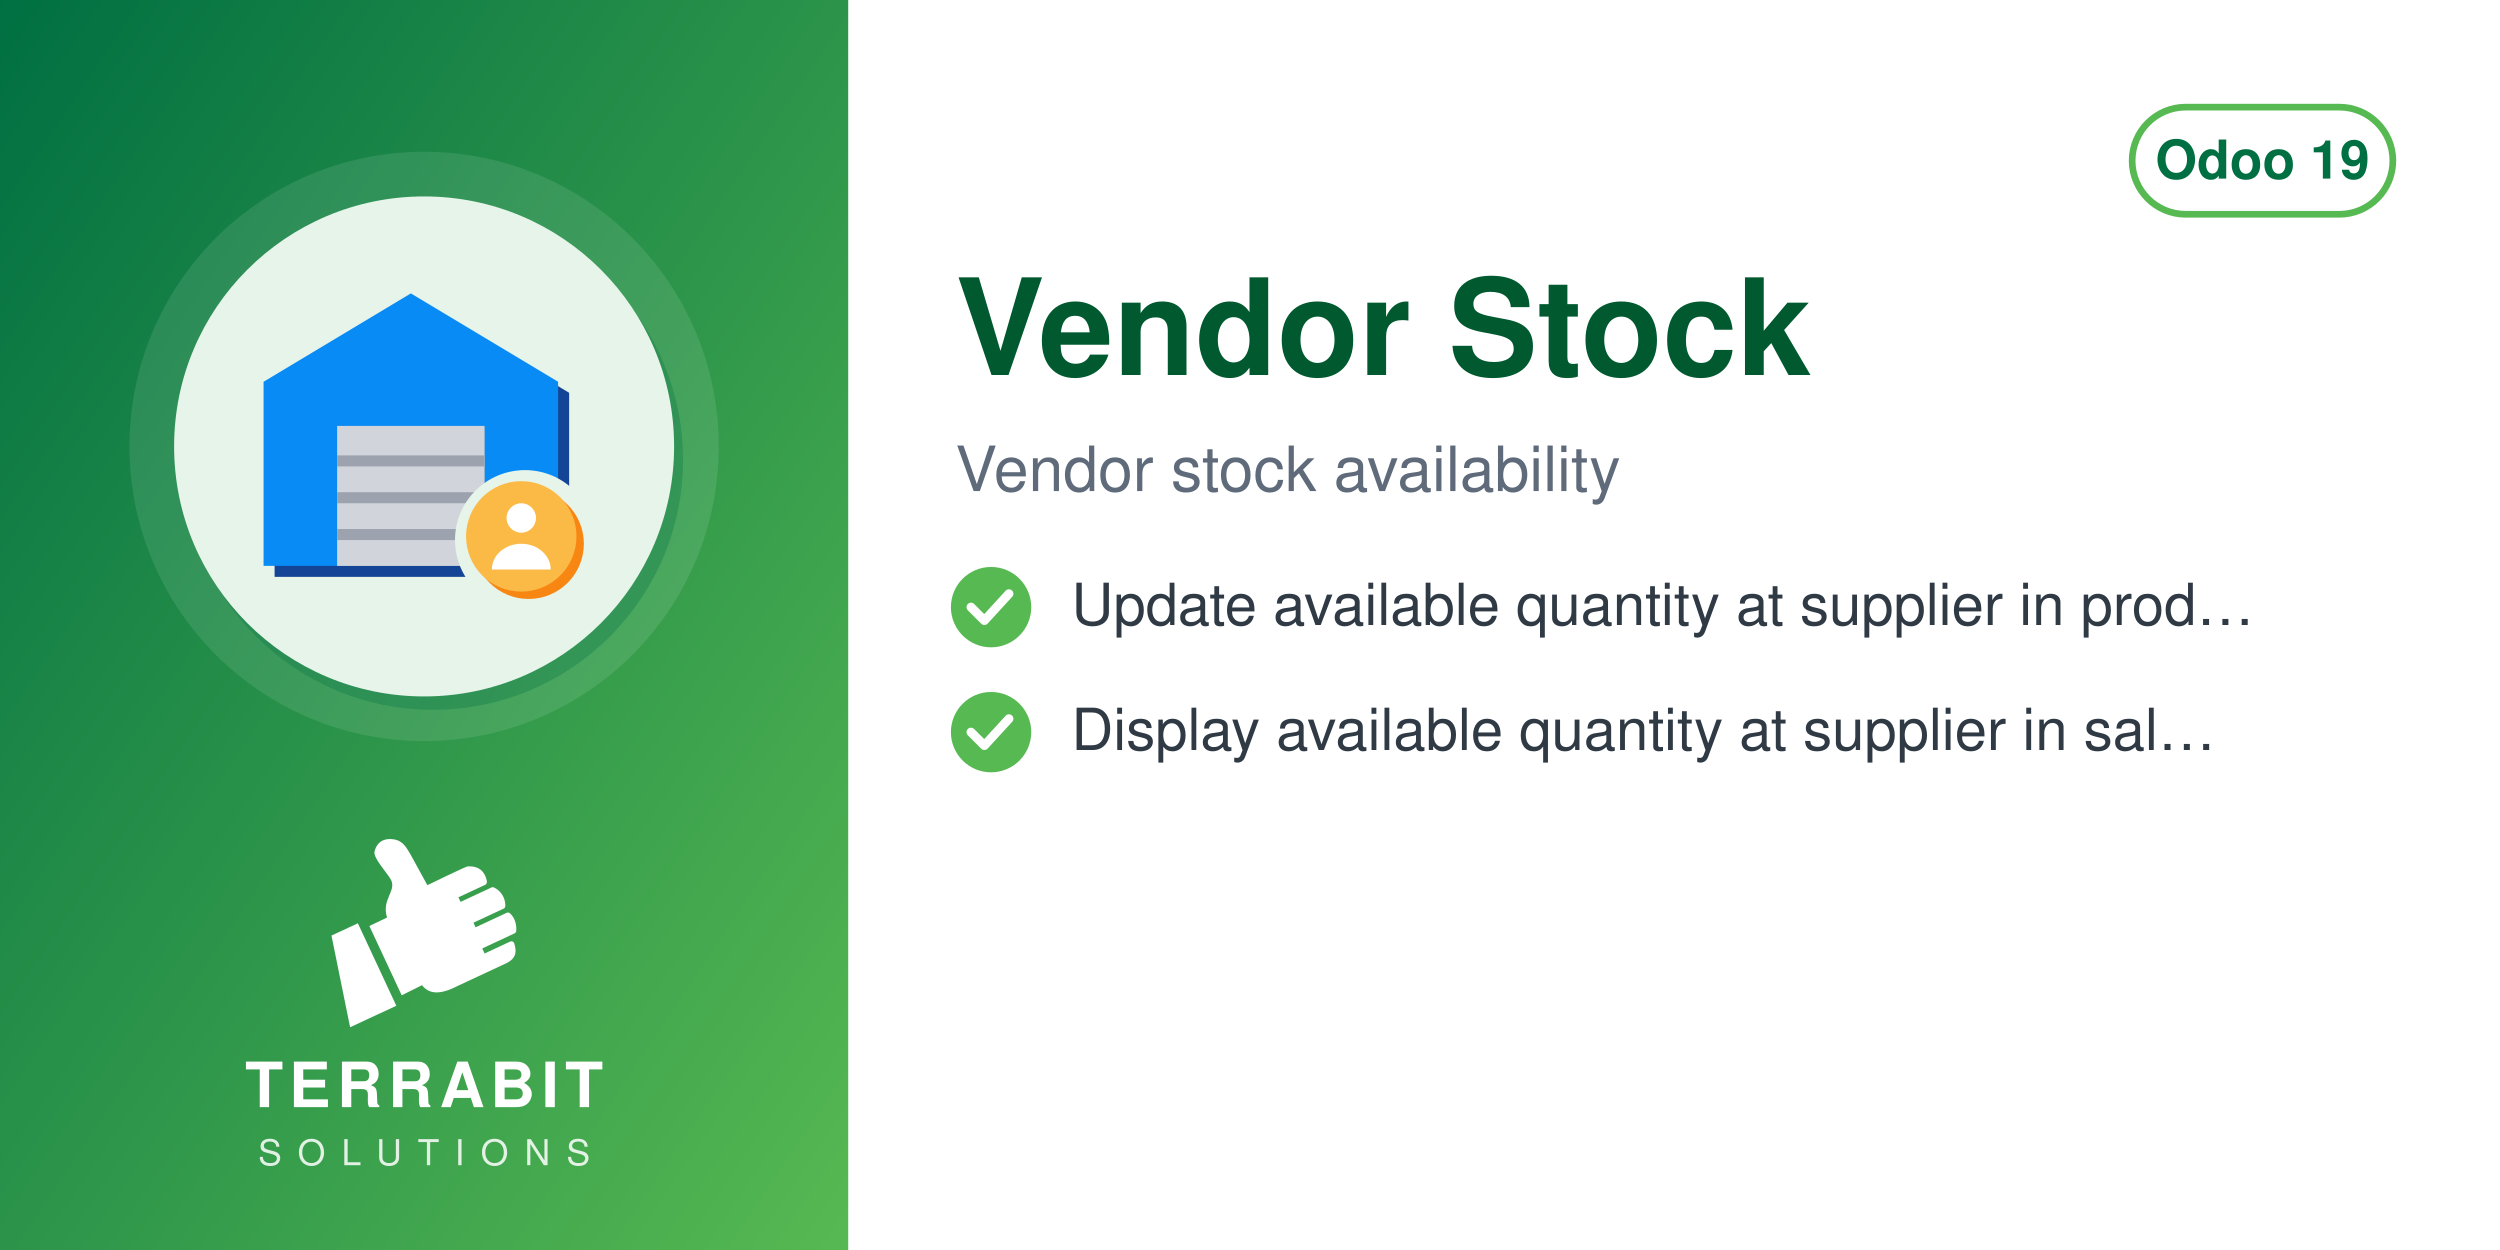
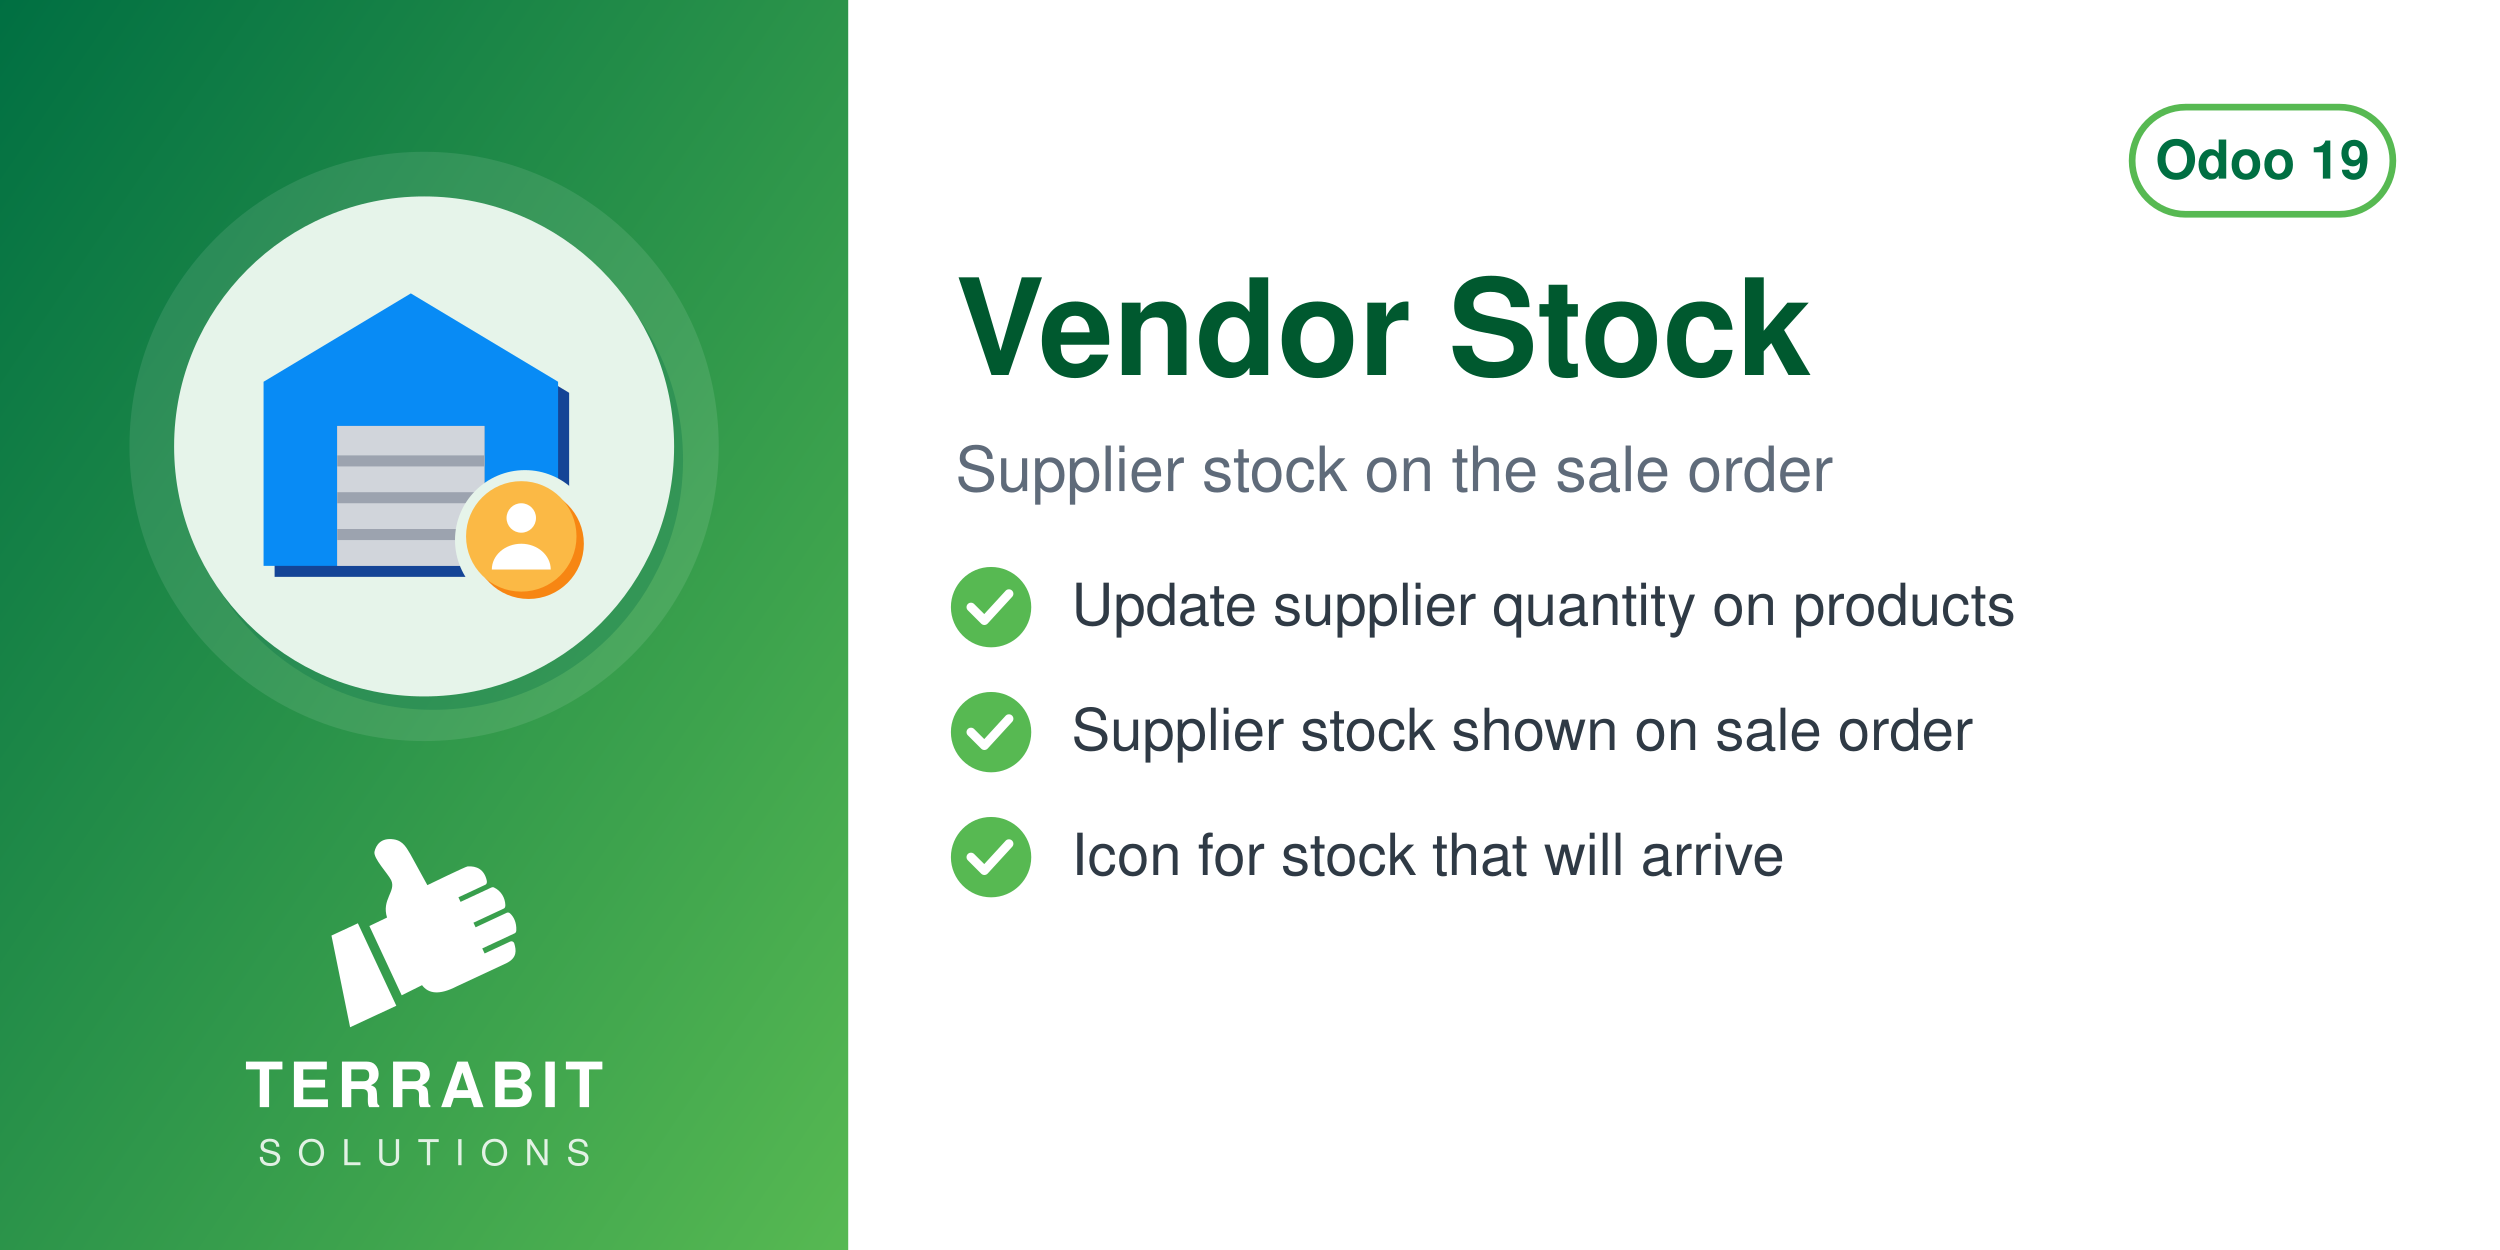
<svg xmlns="http://www.w3.org/2000/svg" width="560" height="280" viewBox="0 0 560 280">
  <defs>
    <linearGradient id="g" x1="0" y1="0" x2="1" y2="1">
      <stop offset="0" stop-color="#006F42" />
      <stop offset="1" stop-color="#57B952" />
    </linearGradient>
  </defs>
  <rect width="560" height="280" fill="#FFFFFF" />
  <rect width="190" height="280" fill="url(#g)" />
  <circle cx="95.0" cy="100" r="66" fill="white" opacity="0.10" />
  <circle cx="97.0" cy="103" r="56" fill="#006F42" opacity="0.30" />
  <circle cx="95.0" cy="100" r="56" fill="#E6F4EA" />
  <svg x="54.0" y="59.0" width="82" height="82" viewBox="0 0 100 100" preserveAspectRatio="xMidYMid meet">
    <g transform="translate(0.11,-1.86) scale(1.0057)">
      <defs>
        <mask id="mi-cut" maskUnits="userSpaceOnUse" x="-20" y="-20" width="140" height="140">
          <rect x="-20" y="-20" width="140" height="140" fill="#fff" />
          <circle cx="77" cy="77" r="19" fill="#000" />
        </mask>
      </defs>
      <g mask="url(#mi-cut)">
        <g transform="translate(3,3)" fill="#144496">
          <path d="M6,34 L46,10 L86,34 v50 h-80z" />
        </g>
        <g fill="#088BF5">
          <path d="M6,34 L46,10 L86,34 v50 h-80z" />
        </g>
        <g transform="translate(0,0)" fill="#9CA3AF">
          <rect x="26" y="46" width="40" height="38" />
        </g>
        <g fill="#D1D5DB">
          <rect x="26" y="46" width="40" height="38" />
        </g>
        <g fill="#9CA3AF">
          <rect x="26" y="54" width="40" height="3" />
          <rect x="26" y="64" width="40" height="3" />
          <rect x="26" y="74" width="40" height="3" />
        </g>
      </g>
      <circle cx="78" cy="78" r="15" fill="#F78613" />
      <circle cx="76" cy="76" r="15" fill="#FBB945" />
      <circle cx="76" cy="71" r="4" fill="#FFFFFF" />
      <path d="M68,85 a8,7 0 0 1 16,0z" fill="#FFFFFF" />
    </g>
  </svg>
  <svg x="72.0" y="186" width="46" height="46" viewBox="4045 2535 3400 3400" preserveAspectRatio="xMidYMid meet">
    <path fill="#FFFFFF" d="M4648.32 4073.59l636.59 1365.17 -765.09 355.96 -308.63 -1517.87 437.13 -203.26zm725.61 1192.32l336.75 -167.88c105.65,140.85 282.69,170.72 576.82,18.8l819.92 -382.33c181.4,-90.13 164.26,-214.57 130.07,-328.43 -4.28,-14.25 -13.68,-24.81 -27.34,-30.7 -13.67,-5.89 -27.61,-5.11 -41.09,1.18l-422.32 196.93 -39.04 -83.72 538.07 -250.91c16.64,-7.76 24.7,-27.69 25.58,-46.04 6.48,-134.33 -44.36,-230.89 -105.84,-285.23 -15.2,-13.44 -35.71,-15.59 -54.12,-7l-513.92 239.64 -35.6 -76.34 506.31 -236.1c17.69,-8.25 22.52,-36.93 21.83,-56.45 -4.1,-117.31 -67.62,-232.74 -187.72,-290.66 -13.94,-6.72 -28.64,-6.36 -42.69,0.19l-511.21 238.38 -35.37 -75.86 448.98 -209.36c20.44,-9.53 25.81,-42.28 21.02,-64.32 -41.02,-189.07 -167.92,-247.8 -318.14,-237.87 -29.39,1.94 -589.86,273.16 -665.95,310.54l-281.84 -513.57c-59.06,-93.13 -112.7,-221.7 -276.47,-245.13 -211.24,-30.22 -291.56,94.38 -316.89,203.13 -25.32,108.75 223.84,365.99 276.05,473.69 85.52,184.27 -161.86,318.11 -68.41,617.99l-292.54 139.94 535.09 1147.51z" />
  </svg>
  <text x="95.0" y="248" text-anchor="middle" font-family="Helvetica,Arial,sans-serif" font-size="14" font-weight="800" letter-spacing="1.4" fill="white">TERRABIT</text>
  <text x="95.0" y="261" text-anchor="middle" font-family="Helvetica,Arial,sans-serif" font-size="8" font-weight="500" letter-spacing="3.6" fill="white" opacity="0.85">SOLUTIONS</text>
  <g>
    <rect x="477.6" y="24" width="58.4" height="24" rx="12" fill="none" stroke="#57B952" stroke-width="1.5" />
    <text x="506.8" y="40" text-anchor="middle" font-family="Helvetica,Arial,sans-serif" font-size="12" font-weight="700" fill="#006F42">Odoo 19</text>
  </g>
  <text x="214" y="84" font-family="Helvetica,Arial,sans-serif" font-size="30" font-weight="700" fill="#00592F">Vendor Stock</text>
-   <text x="214" y="110" font-family="Helvetica,Arial,sans-serif" font-size="14" fill="#5F6B7A">Vendor stock availability</text>
+   <text x="214" y="110" font-family="Helvetica,Arial,sans-serif" font-size="14" fill="#5F6B7A">Supplier stock on the sale order</text>
  <circle cx="222" cy="136" r="9" fill="#57B952" />
  <path d="M217.5 136 l3 3 l5.5 -6" fill="none" stroke="white" stroke-width="2" stroke-linecap="round" stroke-linejoin="round" />
-   <text x="240" y="140" font-family="Helvetica,Arial,sans-serif" font-size="13" fill="#2F3A45">Update available quantity at supplier in prod…</text>
+   <text x="240" y="140" font-family="Helvetica,Arial,sans-serif" font-size="13" fill="#2F3A45">Update supplier quantity on products</text>
  <circle cx="222" cy="164" r="9" fill="#57B952" />
  <path d="M217.5 164 l3 3 l5.5 -6" fill="none" stroke="white" stroke-width="2" stroke-linecap="round" stroke-linejoin="round" />
-   <text x="240" y="168" font-family="Helvetica,Arial,sans-serif" font-size="13" fill="#2F3A45">Display available quantity at supplier in sal…</text>
+   <text x="240" y="168" font-family="Helvetica,Arial,sans-serif" font-size="13" fill="#2F3A45">Supplier stock shown on sale order</text>
+   <circle cx="222" cy="192" r="9" fill="#57B952" />
+   <path d="M217.5 192 l3 3 l5.5 -6" fill="none" stroke="white" stroke-width="2" stroke-linecap="round" stroke-linejoin="round" />
+   <text x="240" y="196" font-family="Helvetica,Arial,sans-serif" font-size="13" fill="#2F3A45">Icon for stock that will arrive</text>
</svg>
